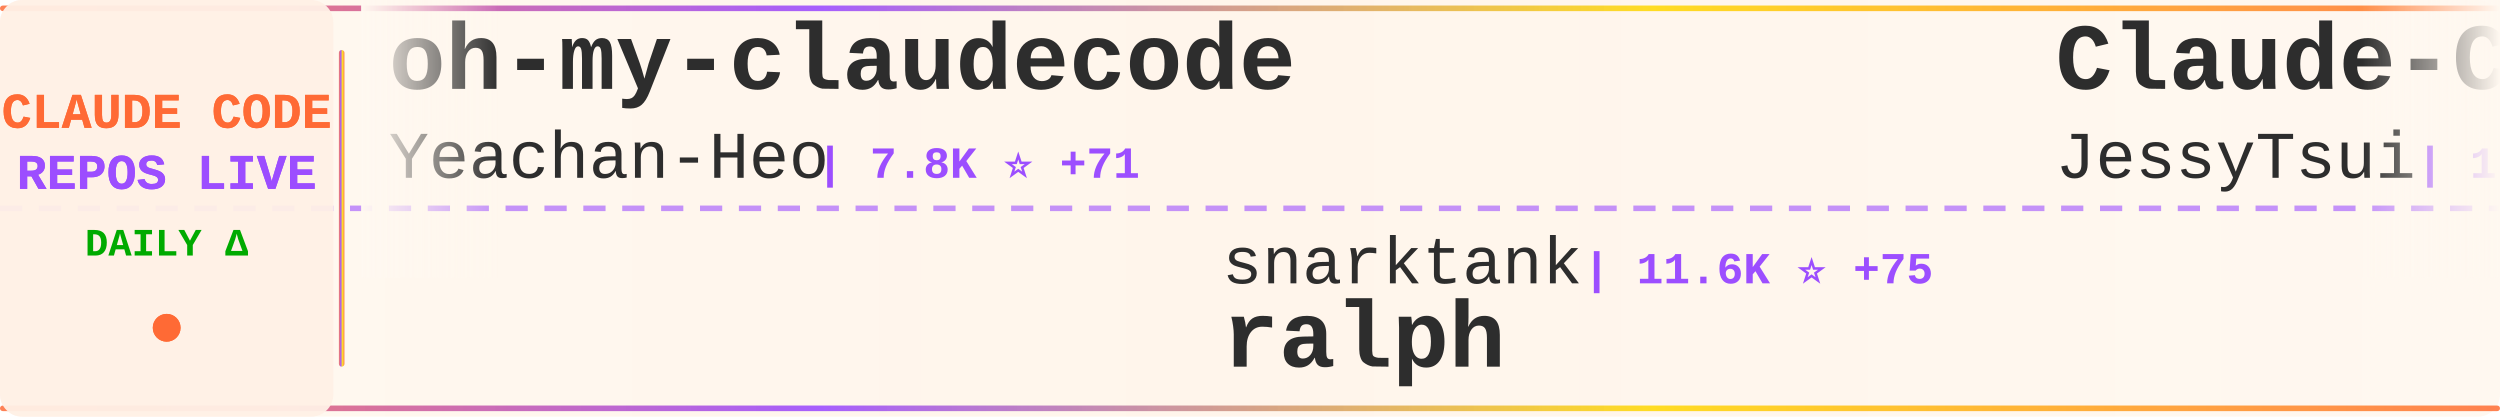
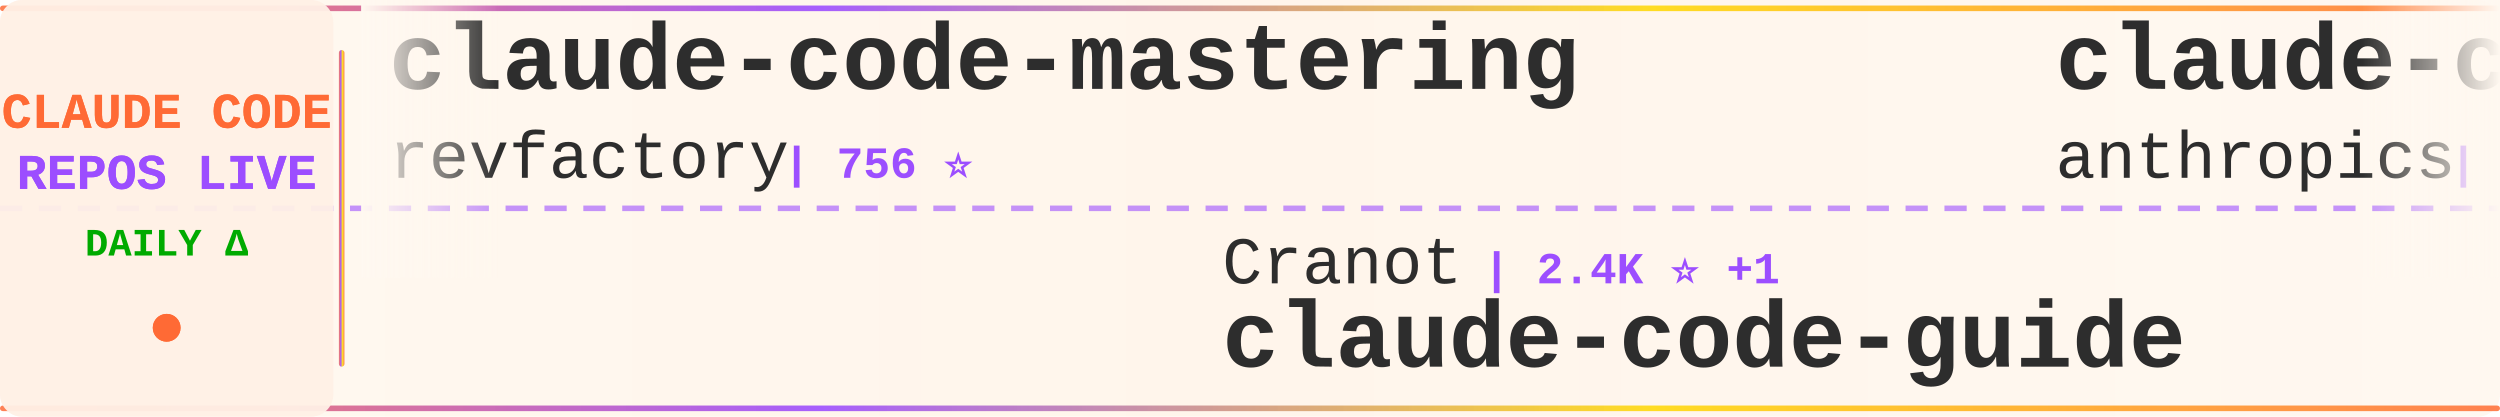
<svg xmlns="http://www.w3.org/2000/svg" width="900" height="150">
  <defs>
    <linearGradient id="tickerBg" x1="0%" y1="0%" x2="100%" y2="0%">
      <stop offset="0%" style="stop-color:#fff8f0;stop-opacity:0.98" />
      <stop offset="50%" style="stop-color:#fff5eb;stop-opacity:1" />
      <stop offset="100%" style="stop-color:#fff8f0;stop-opacity:0.98" />
    </linearGradient>
    <linearGradient id="borderGrad" x1="0%" y1="0%" x2="100%" y2="0%">
      <stop offset="0%" style="stop-color:#FF6B35;stop-opacity:0.85">
        <animate attributeName="stop-opacity" values="0.85;1;0.85" dur="2s" repeatCount="indefinite" />
      </stop>
      <stop offset="33%" style="stop-color:#9C4EFF;stop-opacity:0.9">
        <animate attributeName="stop-opacity" values="0.9;1;0.9" dur="2.2s" repeatCount="indefinite" />
      </stop>
      <stop offset="66%" style="stop-color:#FFD700;stop-opacity:0.85">
        <animate attributeName="stop-opacity" values="0.85;1;0.85" dur="1.8s" repeatCount="indefinite" />
      </stop>
      <stop offset="100%" style="stop-color:#FF6B35;stop-opacity:0.85">
        <animate attributeName="stop-opacity" values="0.85;1;0.85" dur="2s" repeatCount="indefinite" />
      </stop>
    </linearGradient>
    <filter id="textGlow">
      <feGaussianBlur stdDeviation="0.15" result="coloredBlur" />
      <feMerge>
        <feMergeNode in="coloredBlur" />
        <feMergeNode in="SourceGraphic" />
      </feMerge>
    </filter>
    <filter id="metricGlow">
      <feGaussianBlur stdDeviation="0.2" result="coloredBlur" />
      <feMerge>
        <feMergeNode in="coloredBlur" />
        <feMergeNode in="SourceGraphic" />
      </feMerge>
    </filter>
    <linearGradient id="leftFade" x1="0%" y1="0%" x2="100%" y2="0%">
      <stop offset="0%" style="stop-color:#fff8f0;stop-opacity:1" />
      <stop offset="100%" style="stop-color:#fff8f0;stop-opacity:0" />
    </linearGradient>
    <linearGradient id="rightFade" x1="0%" y1="0%" x2="100%" y2="0%">
      <stop offset="0%" style="stop-color:#fff8f0;stop-opacity:0" />
      <stop offset="100%" style="stop-color:#fff8f0;stop-opacity:1" />
    </linearGradient>
  </defs>
  <rect width="900" height="150" fill="url(#tickerBg)" rx="8" />
  <rect x="0" y="2" width="900" height="2" fill="url(#borderGrad)" rx="1" />
  <rect x="0" y="146" width="900" height="2" fill="url(#borderGrad)" rx="1" />
  <line x1="0" y1="75" x2="900" y2="75" stroke="#9C4EFF" stroke-width="2" stroke-dasharray="8 6" opacity="0.6" />
  <rect x="0" y="0" width="120" height="150" fill="#fff0e6" opacity="0.95" rx="8" />
  <text x="60" y="46" font-family="'Courier New', monospace" font-size="18" font-weight="bold" fill="#FF6B35" text-anchor="middle" filter="url(#textGlow)">
    CLAUDE CODE
  </text>
  <text x="60" y="68" font-family="'Courier New', monospace" font-size="18" font-weight="bold" fill="#9C4EFF" text-anchor="middle" filter="url(#textGlow)">
    REPOS LIVE
  </text>
  <text x="60" y="92" font-family="'Courier New', monospace" font-size="14" font-weight="bold" fill="#00aa00" text-anchor="middle">
    DAILY Δ
  </text>
  <circle cx="60" cy="118" r="5" fill="#FF6B35" filter="url(#metricGlow)">
    <animate attributeName="r" values="4;6;4" dur="1.5s" repeatCount="indefinite" />
    <animate attributeName="opacity" values="0.6;1;0.6" dur="1.5s" repeatCount="indefinite" />
  </circle>
  <rect x="122" y="18" width="2" height="114" fill="url(#borderGrad)" rx="1" />
  <clipPath id="tickerClip">
    <rect x="130" y="0" width="770" height="150" />
  </clipPath>
  <g clip-path="url(#tickerClip)">
    <g id="tickerItems">
      <animateTransform attributeName="transform" attributeType="XML" type="translate" from="0 0" to="-3000 0" dur="54s" repeatCount="indefinite" />
      <g transform="translate(0, 0)">
-         <text x="140" y="32" font-family="'Courier New', monospace" font-size="34" font-weight="bold" fill="#2d2d2d">oh-my-claudecode</text>
-         <text x="140" y="64" font-family="'Courier New', monospace" font-size="24" font-weight="normal" fill="#2d2d2d" opacity="1.0">Yeachan-Heo</text>
-         <text x="294" y="64" font-family="'Courier New', monospace" font-size="16" font-weight="bold" fill="#9C4EFF"> | 7.8K ⭐ +71</text>
+         <text x="140" y="32" font-family="'Courier New', monospace" font-size="34" font-weight="bold" fill="#2d2d2d">claude-code-mastering</text>
+         <text x="140" y="64" font-family="'Courier New', monospace" font-size="24" font-weight="normal" fill="#2d2d2d" opacity="1.0">revfactory</text>
+         <text x="282" y="64" font-family="'Courier New', monospace" font-size="16" font-weight="bold" fill="#9C4EFF"> | 756 ⭐</text>
      </g>
      <g transform="translate(300, 0)">
-         <text x="140" y="102" font-family="'Courier New', monospace" font-size="24" font-weight="normal" fill="#2d2d2d" opacity="1.0">snarktank</text>
-         <text x="270" y="102" font-family="'Courier New', monospace" font-size="16" font-weight="bold" fill="#9C4EFF"> | 11.6K ⭐ +75</text>
-         <text x="140" y="132" font-family="'Courier New', monospace" font-size="34" font-weight="bold" fill="#2d2d2d">ralph</text>
+         <text x="140" y="102" font-family="'Courier New', monospace" font-size="24" font-weight="normal" fill="#2d2d2d" opacity="1.0">Cranot</text>
+         <text x="234" y="102" font-family="'Courier New', monospace" font-size="16" font-weight="bold" fill="#9C4EFF"> | 2.4K ⭐ +1</text>
+         <text x="140" y="132" font-family="'Courier New', monospace" font-size="34" font-weight="bold" fill="#2d2d2d">claude-code-guide</text>
      </g>
      <g transform="translate(600, 0)">
-         <text x="140" y="32" font-family="'Courier New', monospace" font-size="34" font-weight="bold" fill="#2d2d2d">Claude-Code-Remote</text>
-         <text x="140" y="64" font-family="'Courier New', monospace" font-size="24" font-weight="normal" fill="#2d2d2d" opacity="1.0">JessyTsui</text>
-         <text x="270" y="64" font-family="'Courier New', monospace" font-size="16" font-weight="bold" fill="#9C4EFF"> | 1.1K ⭐ +7</text>
+         <text x="140" y="32" font-family="'Courier New', monospace" font-size="34" font-weight="bold" fill="#2d2d2d">claude-code</text>
+         <text x="140" y="64" font-family="'Courier New', monospace" font-size="24" font-weight="normal" fill="#2d2d2d" opacity="1.0">anthropics</text>
+         <text x="282" y="64" font-family="'Courier New', monospace" font-size="16" font-weight="bold" fill="#9C4EFF"> | 72.2K ⭐ +534</text>
      </g>
      <g transform="translate(900, 0)">
        <text x="140" y="102" font-family="'Courier New', monospace" font-size="24" font-weight="normal" fill="#2d2d2d" opacity="1.0">code-yeongyu</text>
-         <text x="306" y="102" font-family="'Courier New', monospace" font-size="16" font-weight="bold" fill="#9C4EFF"> | 35.7K ⭐ +255</text>
+         <text x="306" y="102" font-family="'Courier New', monospace" font-size="16" font-weight="bold" fill="#9C4EFF"> | 35.8K ⭐ +268</text>
        <text x="140" y="132" font-family="'Courier New', monospace" font-size="34" font-weight="bold" fill="#2d2d2d">oh-my-opencode</text>
      </g>
      <g transform="translate(1200, 0)">
-         <text x="140" y="32" font-family="'Courier New', monospace" font-size="34" font-weight="bold" fill="#2d2d2d">ClaudeCodeAgents</text>
-         <text x="140" y="64" font-family="'Courier New', monospace" font-size="24" font-weight="normal" fill="#2d2d2d" opacity="1.0">darcyegb</text>
-         <text x="258" y="64" font-family="'Courier New', monospace" font-size="16" font-weight="bold" fill="#9C4EFF"> | 569 ⭐</text>
+         <text x="140" y="32" font-family="'Courier New', monospace" font-size="34" font-weight="bold" fill="#2d2d2d">claude-code-pm-course</text>
+         <text x="140" y="64" font-family="'Courier New', monospace" font-size="24" font-weight="normal" fill="#2d2d2d" opacity="1.0">carlvellotti</text>
+         <text x="306" y="64" font-family="'Courier New', monospace" font-size="16" font-weight="bold" fill="#9C4EFF"> | 1.5K ⭐ +5</text>
      </g>
      <g transform="translate(1500, 0)">
-         <text x="140" y="102" font-family="'Courier New', monospace" font-size="24" font-weight="normal" fill="#2d2d2d" opacity="1.0">browser-use</text>
-         <text x="294" y="102" font-family="'Courier New', monospace" font-size="16" font-weight="bold" fill="#9C4EFF"> | 79.2K ⭐ +49</text>
-         <text x="140" y="132" font-family="'Courier New', monospace" font-size="34" font-weight="bold" fill="#2d2d2d">browser-use</text>
+         <text x="140" y="102" font-family="'Courier New', monospace" font-size="24" font-weight="normal" fill="#2d2d2d" opacity="1.0">0xfurai</text>
+         <text x="246" y="102" font-family="'Courier New', monospace" font-size="16" font-weight="bold" fill="#9C4EFF"> | 732 ⭐</text>
+         <text x="140" y="132" font-family="'Courier New', monospace" font-size="34" font-weight="bold" fill="#2d2d2d">claude-code-subagents</text>
      </g>
      <g transform="translate(1800, 0)">
-         <text x="140" y="32" font-family="'Courier New', monospace" font-size="34" font-weight="bold" fill="#2d2d2d">claude-code-security-rev...</text>
-         <text x="140" y="64" font-family="'Courier New', monospace" font-size="24" font-weight="normal" fill="#2d2d2d" opacity="1.0">anthropics</text>
-         <text x="282" y="64" font-family="'Courier New', monospace" font-size="16" font-weight="bold" fill="#9C4EFF"> | 3.5K ⭐ +22</text>
+         <text x="140" y="32" font-family="'Courier New', monospace" font-size="34" font-weight="bold" fill="#2d2d2d">claude-code-templates</text>
+         <text x="140" y="64" font-family="'Courier New', monospace" font-size="24" font-weight="normal" fill="#2d2d2d" opacity="1.0">davila7</text>
+         <text x="246" y="64" font-family="'Courier New', monospace" font-size="16" font-weight="bold" fill="#9C4EFF"> | 21.7K ⭐ +171</text>
      </g>
      <g transform="translate(2100, 0)">
-         <text x="140" y="102" font-family="'Courier New', monospace" font-size="24" font-weight="normal" fill="#2d2d2d" opacity="1.0">OneRedOak</text>
-         <text x="270" y="102" font-family="'Courier New', monospace" font-size="16" font-weight="bold" fill="#9C4EFF"> | 3.7K ⭐ +3</text>
-         <text x="140" y="132" font-family="'Courier New', monospace" font-size="34" font-weight="bold" fill="#2d2d2d">claude-code-workflows</text>
+         <text x="140" y="102" font-family="'Courier New', monospace" font-size="24" font-weight="normal" fill="#2d2d2d" opacity="1.0">winfunc</text>
+         <text x="246" y="102" font-family="'Courier New', monospace" font-size="16" font-weight="bold" fill="#9C4EFF"> | 20.7K ⭐ +13</text>
+         <text x="140" y="132" font-family="'Courier New', monospace" font-size="34" font-weight="bold" fill="#2d2d2d">opcode</text>
      </g>
      <g transform="translate(2400, 0)">
-         <text x="140" y="32" font-family="'Courier New', monospace" font-size="34" font-weight="bold" fill="#2d2d2d">agents</text>
-         <text x="140" y="64" font-family="'Courier New', monospace" font-size="24" font-weight="normal" fill="#2d2d2d" opacity="1.0">wshobson</text>
-         <text x="258" y="64" font-family="'Courier New', monospace" font-size="16" font-weight="bold" fill="#9C4EFF"> | 29.8K ⭐ +162</text>
+         <text x="140" y="32" font-family="'Courier New', monospace" font-size="34" font-weight="bold" fill="#2d2d2d">CLIProxyAPI</text>
+         <text x="140" y="64" font-family="'Courier New', monospace" font-size="24" font-weight="normal" fill="#2d2d2d" opacity="1.0">router-for-me</text>
+         <text x="318" y="64" font-family="'Courier New', monospace" font-size="16" font-weight="bold" fill="#9C4EFF"> | 12.4K ⭐ +161</text>
      </g>
      <g transform="translate(2700, 0)">
-         <text x="140" y="102" font-family="'Courier New', monospace" font-size="24" font-weight="normal" fill="#2d2d2d" opacity="1.0">VoltAgent</text>
-         <text x="270" y="102" font-family="'Courier New', monospace" font-size="16" font-weight="bold" fill="#9C4EFF"> | 11.9K ⭐ +153</text>
-         <text x="140" y="132" font-family="'Courier New', monospace" font-size="34" font-weight="bold" fill="#2d2d2d">awesome-claude-code-suba...</text>
+         <text x="140" y="102" font-family="'Courier New', monospace" font-size="24" font-weight="normal" fill="#2d2d2d" opacity="1.0">jarrodwatts</text>
+         <text x="294" y="102" font-family="'Courier New', monospace" font-size="16" font-weight="bold" fill="#9C4EFF"> | 951 ⭐ +3</text>
+         <text x="140" y="132" font-family="'Courier New', monospace" font-size="34" font-weight="bold" fill="#2d2d2d">claude-code-config</text>
      </g>
      <g transform="translate(3000, 0)">
-         <text x="140" y="32" font-family="'Courier New', monospace" font-size="34" font-weight="bold" fill="#2d2d2d">oh-my-claudecode</text>
-         <text x="140" y="64" font-family="'Courier New', monospace" font-size="24" font-weight="normal" fill="#2d2d2d" opacity="1.0">Yeachan-Heo</text>
-         <text x="294" y="64" font-family="'Courier New', monospace" font-size="16" font-weight="bold" fill="#9C4EFF"> | 7.8K ⭐ +71</text>
+         <text x="140" y="32" font-family="'Courier New', monospace" font-size="34" font-weight="bold" fill="#2d2d2d">claude-code-mastering</text>
+         <text x="140" y="64" font-family="'Courier New', monospace" font-size="24" font-weight="normal" fill="#2d2d2d" opacity="1.0">revfactory</text>
+         <text x="282" y="64" font-family="'Courier New', monospace" font-size="16" font-weight="bold" fill="#9C4EFF"> | 756 ⭐</text>
      </g>
      <g transform="translate(3300, 0)">
-         <text x="140" y="102" font-family="'Courier New', monospace" font-size="24" font-weight="normal" fill="#2d2d2d" opacity="1.0">snarktank</text>
-         <text x="270" y="102" font-family="'Courier New', monospace" font-size="16" font-weight="bold" fill="#9C4EFF"> | 11.6K ⭐ +75</text>
-         <text x="140" y="132" font-family="'Courier New', monospace" font-size="34" font-weight="bold" fill="#2d2d2d">ralph</text>
+         <text x="140" y="102" font-family="'Courier New', monospace" font-size="24" font-weight="normal" fill="#2d2d2d" opacity="1.0">Cranot</text>
+         <text x="234" y="102" font-family="'Courier New', monospace" font-size="16" font-weight="bold" fill="#9C4EFF"> | 2.4K ⭐ +1</text>
+         <text x="140" y="132" font-family="'Courier New', monospace" font-size="34" font-weight="bold" fill="#2d2d2d">claude-code-guide</text>
      </g>
      <g transform="translate(3600, 0)">
-         <text x="140" y="32" font-family="'Courier New', monospace" font-size="34" font-weight="bold" fill="#2d2d2d">Claude-Code-Remote</text>
-         <text x="140" y="64" font-family="'Courier New', monospace" font-size="24" font-weight="normal" fill="#2d2d2d" opacity="1.0">JessyTsui</text>
-         <text x="270" y="64" font-family="'Courier New', monospace" font-size="16" font-weight="bold" fill="#9C4EFF"> | 1.1K ⭐ +7</text>
+         <text x="140" y="32" font-family="'Courier New', monospace" font-size="34" font-weight="bold" fill="#2d2d2d">claude-code</text>
+         <text x="140" y="64" font-family="'Courier New', monospace" font-size="24" font-weight="normal" fill="#2d2d2d" opacity="1.0">anthropics</text>
+         <text x="282" y="64" font-family="'Courier New', monospace" font-size="16" font-weight="bold" fill="#9C4EFF"> | 72.2K ⭐ +534</text>
      </g>
      <g transform="translate(3900, 0)">
        <text x="140" y="102" font-family="'Courier New', monospace" font-size="24" font-weight="normal" fill="#2d2d2d" opacity="1.0">code-yeongyu</text>
-         <text x="306" y="102" font-family="'Courier New', monospace" font-size="16" font-weight="bold" fill="#9C4EFF"> | 35.7K ⭐ +255</text>
+         <text x="306" y="102" font-family="'Courier New', monospace" font-size="16" font-weight="bold" fill="#9C4EFF"> | 35.8K ⭐ +268</text>
        <text x="140" y="132" font-family="'Courier New', monospace" font-size="34" font-weight="bold" fill="#2d2d2d">oh-my-opencode</text>
      </g>
    </g>
  </g>
  <rect x="130" y="0" width="50" height="100" fill="url(#leftFade)" />
  <rect x="850" y="0" width="50" height="100" fill="url(#rightFade)" />
</svg>
